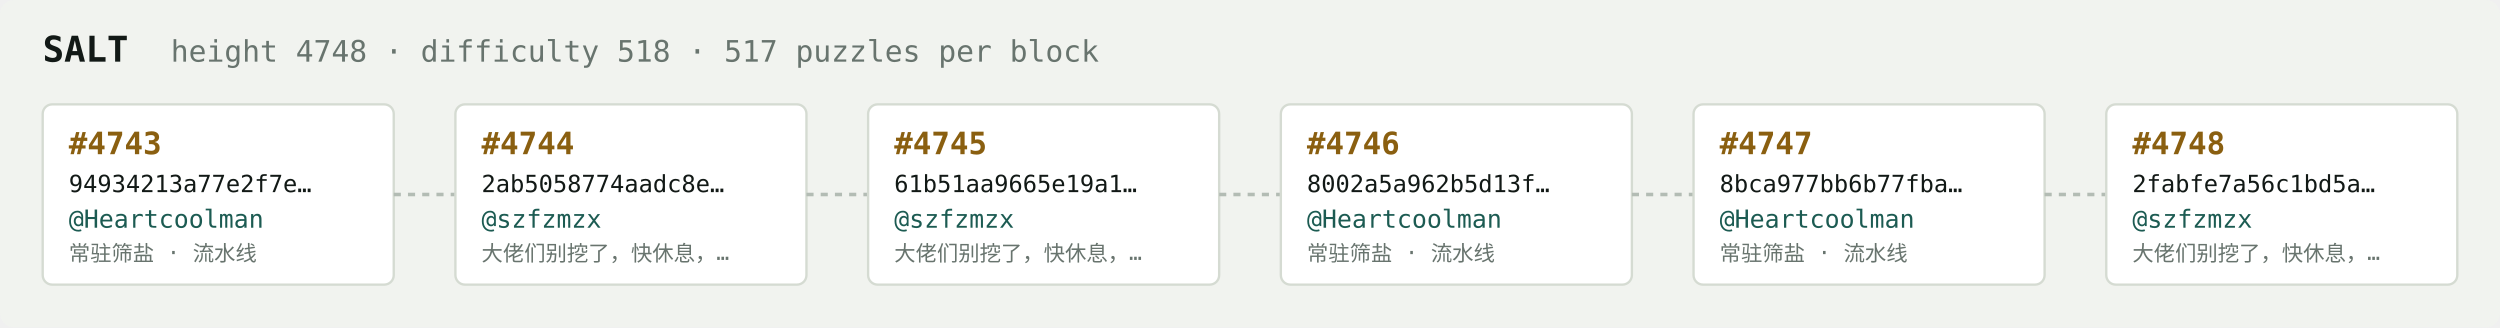
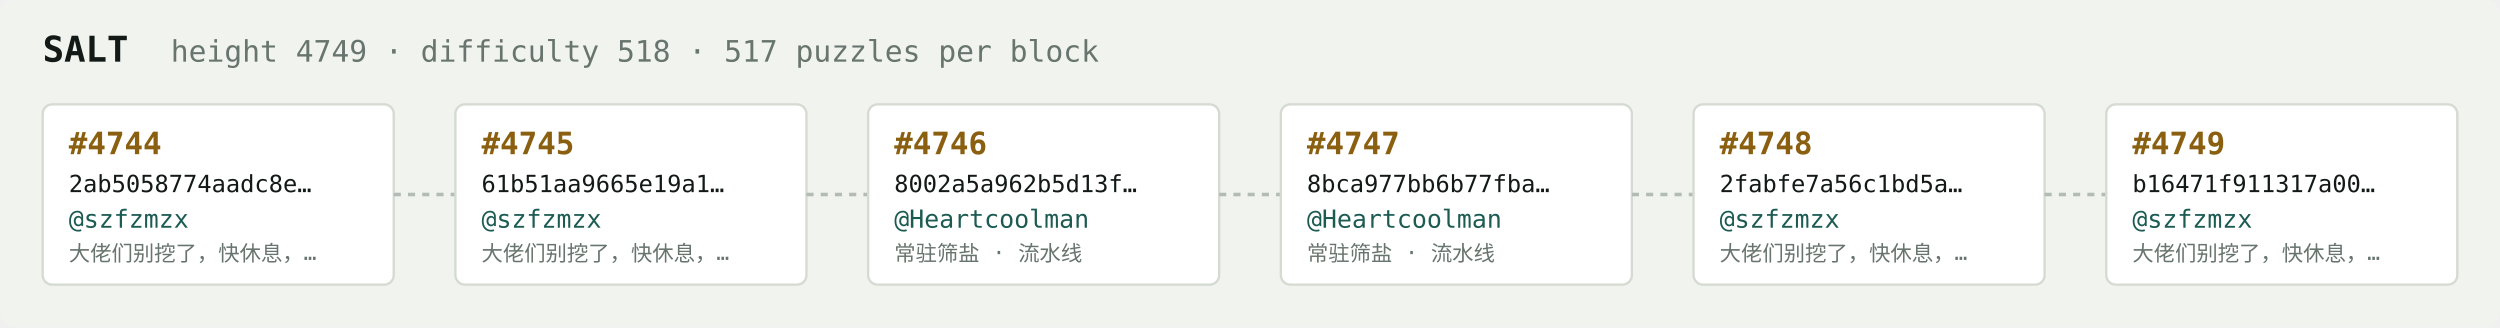
<svg xmlns="http://www.w3.org/2000/svg" width="1054" height="138" viewBox="0 0 1054 138" font-family="ui-monospace,SFMono-Regular,Menlo,monospace">
  <rect fill="#f1f3ef" width="1054" height="138" rx="6" />
  <text x="18" y="26" fill="#121916" font-size="15" font-weight="700">SALT</text>
-   <text x="72" y="26" fill="#68746e" font-size="12.5">height 4748 · difficulty 518 · 517 puzzles per block</text>
+   <text x="72" y="26" fill="#68746e" font-size="12.5">height 4749 · difficulty 518 · 517 puzzles per block</text>
  <rect x="18" y="44" width="148" height="76" rx="4" fill="#ffffff" stroke="#d5dbd2" stroke-width="1" />
-   <text x="29" y="65" fill="#8a5f10" font-size="13" font-weight="700">#4743</text>
-   <text x="29" y="81" fill="#121916" font-size="10">94934213a77e2f7e…</text>
-   <text x="29" y="96" fill="#1c5b52" font-size="10.5">@Heartcoolman</text>
-   <text x="29" y="110" fill="#68746e" font-size="9">常驻筛盐 · 流水线</text>
+   <text x="29" y="65" fill="#8a5f10" font-size="13" font-weight="700">#4744</text>
+   <text x="29" y="81" fill="#121916" font-size="10">2ab5058774aadc8e…</text>
+   <text x="29" y="96" fill="#1c5b52" font-size="10.5">@szfzmzx</text>
+   <text x="29" y="110" fill="#68746e" font-size="9">大佬们别挖了，快休息，…</text>
  <line x1="166" y1="82.0" x2="192" y2="82.0" stroke="#b3bcb4" stroke-width="1.5" stroke-dasharray="3 3" />
  <rect x="192" y="44" width="148" height="76" rx="4" fill="#ffffff" stroke="#d5dbd2" stroke-width="1" />
-   <text x="203" y="65" fill="#8a5f10" font-size="13" font-weight="700">#4744</text>
-   <text x="203" y="81" fill="#121916" font-size="10">2ab5058774aadc8e…</text>
+   <text x="203" y="65" fill="#8a5f10" font-size="13" font-weight="700">#4745</text>
+   <text x="203" y="81" fill="#121916" font-size="10">61b51aa9665e19a1…</text>
  <text x="203" y="96" fill="#1c5b52" font-size="10.5">@szfzmzx</text>
  <text x="203" y="110" fill="#68746e" font-size="9">大佬们别挖了，快休息，…</text>
  <line x1="340" y1="82.0" x2="366" y2="82.0" stroke="#b3bcb4" stroke-width="1.5" stroke-dasharray="3 3" />
  <rect x="366" y="44" width="148" height="76" rx="4" fill="#ffffff" stroke="#d5dbd2" stroke-width="1" />
-   <text x="377" y="65" fill="#8a5f10" font-size="13" font-weight="700">#4745</text>
-   <text x="377" y="81" fill="#121916" font-size="10">61b51aa9665e19a1…</text>
-   <text x="377" y="96" fill="#1c5b52" font-size="10.5">@szfzmzx</text>
-   <text x="377" y="110" fill="#68746e" font-size="9">大佬们别挖了，快休息，…</text>
+   <text x="377" y="65" fill="#8a5f10" font-size="13" font-weight="700">#4746</text>
+   <text x="377" y="81" fill="#121916" font-size="10">8002a5a962b5d13f…</text>
+   <text x="377" y="96" fill="#1c5b52" font-size="10.5">@Heartcoolman</text>
+   <text x="377" y="110" fill="#68746e" font-size="9">常驻筛盐 · 流水线</text>
  <line x1="514" y1="82.0" x2="540" y2="82.0" stroke="#b3bcb4" stroke-width="1.5" stroke-dasharray="3 3" />
  <rect x="540" y="44" width="148" height="76" rx="4" fill="#ffffff" stroke="#d5dbd2" stroke-width="1" />
-   <text x="551" y="65" fill="#8a5f10" font-size="13" font-weight="700">#4746</text>
-   <text x="551" y="81" fill="#121916" font-size="10">8002a5a962b5d13f…</text>
+   <text x="551" y="65" fill="#8a5f10" font-size="13" font-weight="700">#4747</text>
+   <text x="551" y="81" fill="#121916" font-size="10">8bca977bb6b77fba…</text>
  <text x="551" y="96" fill="#1c5b52" font-size="10.5">@Heartcoolman</text>
  <text x="551" y="110" fill="#68746e" font-size="9">常驻筛盐 · 流水线</text>
  <line x1="688" y1="82.0" x2="714" y2="82.0" stroke="#b3bcb4" stroke-width="1.5" stroke-dasharray="3 3" />
  <rect x="714" y="44" width="148" height="76" rx="4" fill="#ffffff" stroke="#d5dbd2" stroke-width="1" />
-   <text x="725" y="65" fill="#8a5f10" font-size="13" font-weight="700">#4747</text>
-   <text x="725" y="81" fill="#121916" font-size="10">8bca977bb6b77fba…</text>
-   <text x="725" y="96" fill="#1c5b52" font-size="10.5">@Heartcoolman</text>
-   <text x="725" y="110" fill="#68746e" font-size="9">常驻筛盐 · 流水线</text>
+   <text x="725" y="65" fill="#8a5f10" font-size="13" font-weight="700">#4748</text>
+   <text x="725" y="81" fill="#121916" font-size="10">2fabfe7a56c1bd5a…</text>
+   <text x="725" y="96" fill="#1c5b52" font-size="10.5">@szfzmzx</text>
+   <text x="725" y="110" fill="#68746e" font-size="9">大佬们别挖了，快休息，…</text>
  <line x1="862" y1="82.0" x2="888" y2="82.0" stroke="#b3bcb4" stroke-width="1.5" stroke-dasharray="3 3" />
  <rect x="888" y="44" width="148" height="76" rx="4" fill="#ffffff" stroke="#d5dbd2" stroke-width="1" />
-   <text x="899" y="65" fill="#8a5f10" font-size="13" font-weight="700">#4748</text>
-   <text x="899" y="81" fill="#121916" font-size="10">2fabfe7a56c1bd5a…</text>
+   <text x="899" y="65" fill="#8a5f10" font-size="13" font-weight="700">#4749</text>
+   <text x="899" y="81" fill="#121916" font-size="10">b16471f911317a00…</text>
  <text x="899" y="96" fill="#1c5b52" font-size="10.5">@szfzmzx</text>
  <text x="899" y="110" fill="#68746e" font-size="9">大佬们别挖了，快休息，…</text>
</svg>
